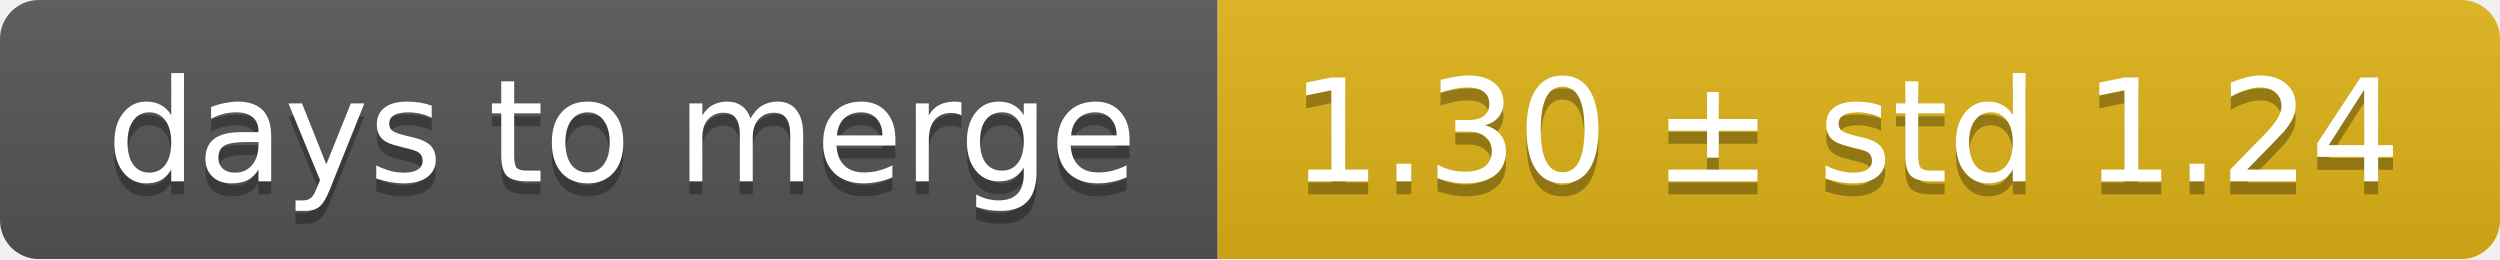
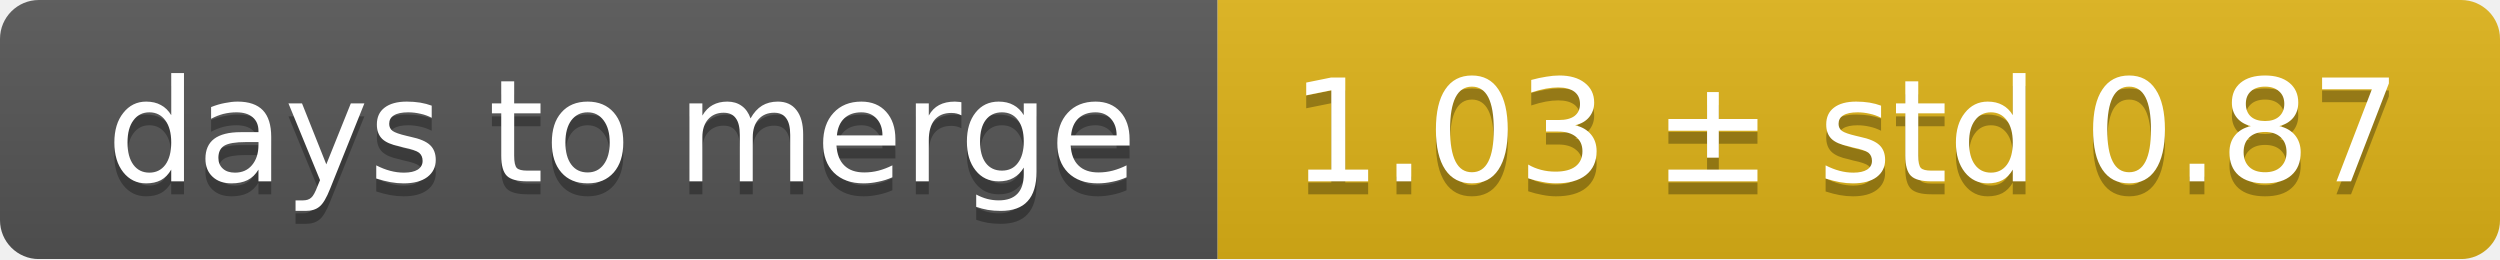
<svg xmlns="http://www.w3.org/2000/svg" width="193" height="20">
  <linearGradient id="smooth" x2="0" y2="100%">
    <stop offset="0" stop-color="#bbb" stop-opacity=".1" />
    <stop offset="1" stop-opacity=".1" />
  </linearGradient>
  <mask id="round">
    <rect width="193" height="20" rx="3" fill="#fff" />
  </mask>
  <g mask="url(#round)">
    <rect width="94" height="20" fill="#555" />
    <rect x="94" width="99" height="20" fill="#dfb317" />
    <rect width="193" height="20" fill="url(#smooth)" />
  </g>
  <g fill="#fff" text-anchor="middle" font-family="DejaVu Sans,Verdana,Geneva,sans-serif" font-size="11">
    <text x="48" y="15" fill="#010101" fill-opacity=".3">days to merge</text>
    <text x="48" y="14">days to merge</text>
-     <text x="142.5" y="15" fill="#010101" fill-opacity=".3">1.30 ± std 1.24</text>
-     <text x="142.5" y="14">1.30 ± std 1.24</text>
+     <text x="142.5" y="15" fill="#010101" fill-opacity=".3">1.03 ± std 0.87</text>
+     <text x="142.5" y="14">1.03 ± std 0.87</text>
  </g>
</svg>
